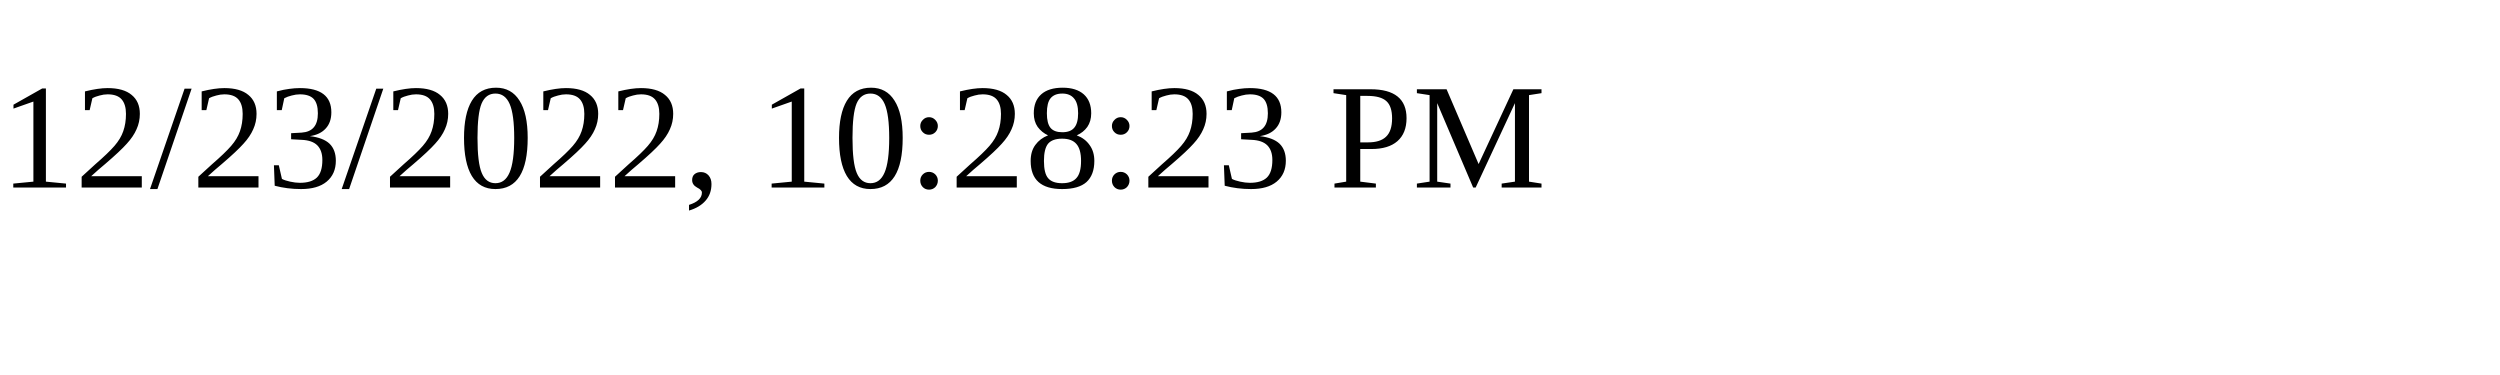
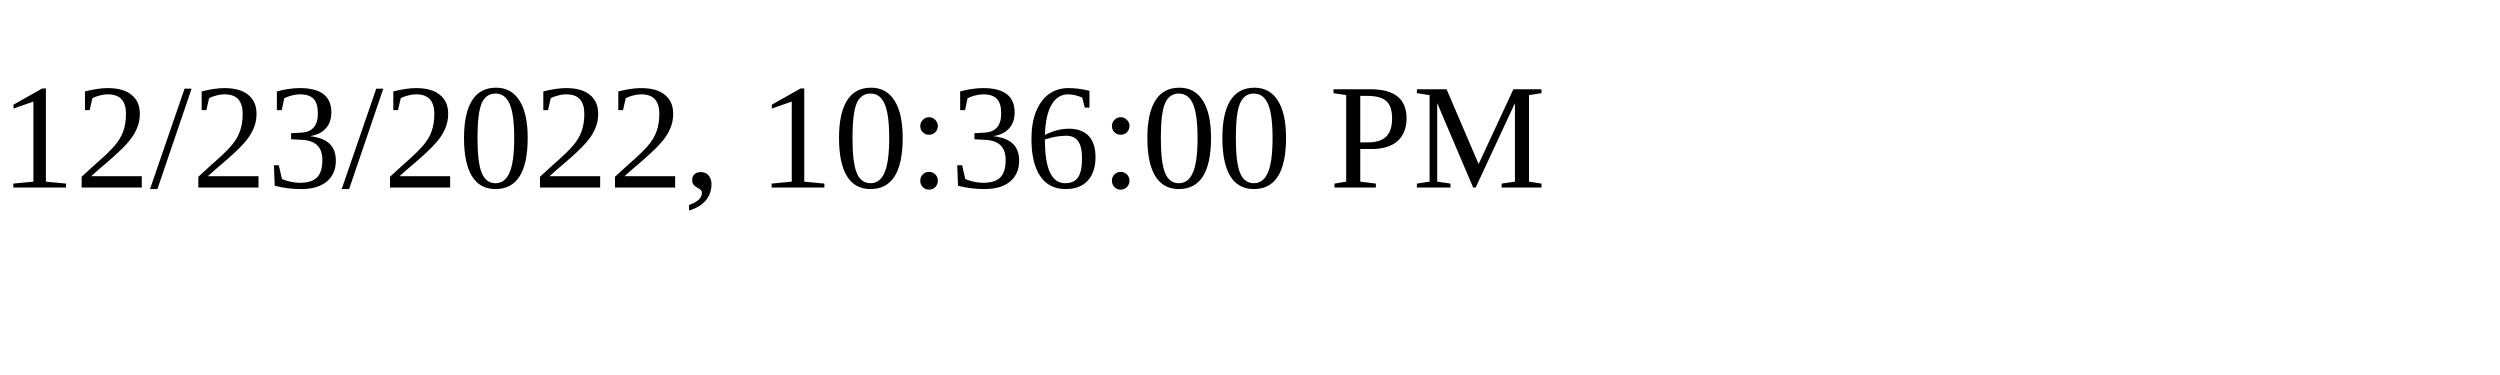
<svg xmlns="http://www.w3.org/2000/svg" height="30" width="200">
-   <text x="0" y="15">12/23/2022, 10:28:23 PM</text>
+   <text x="0" y="15">12/23/2022, 10:36:00 PM</text>
</svg>
